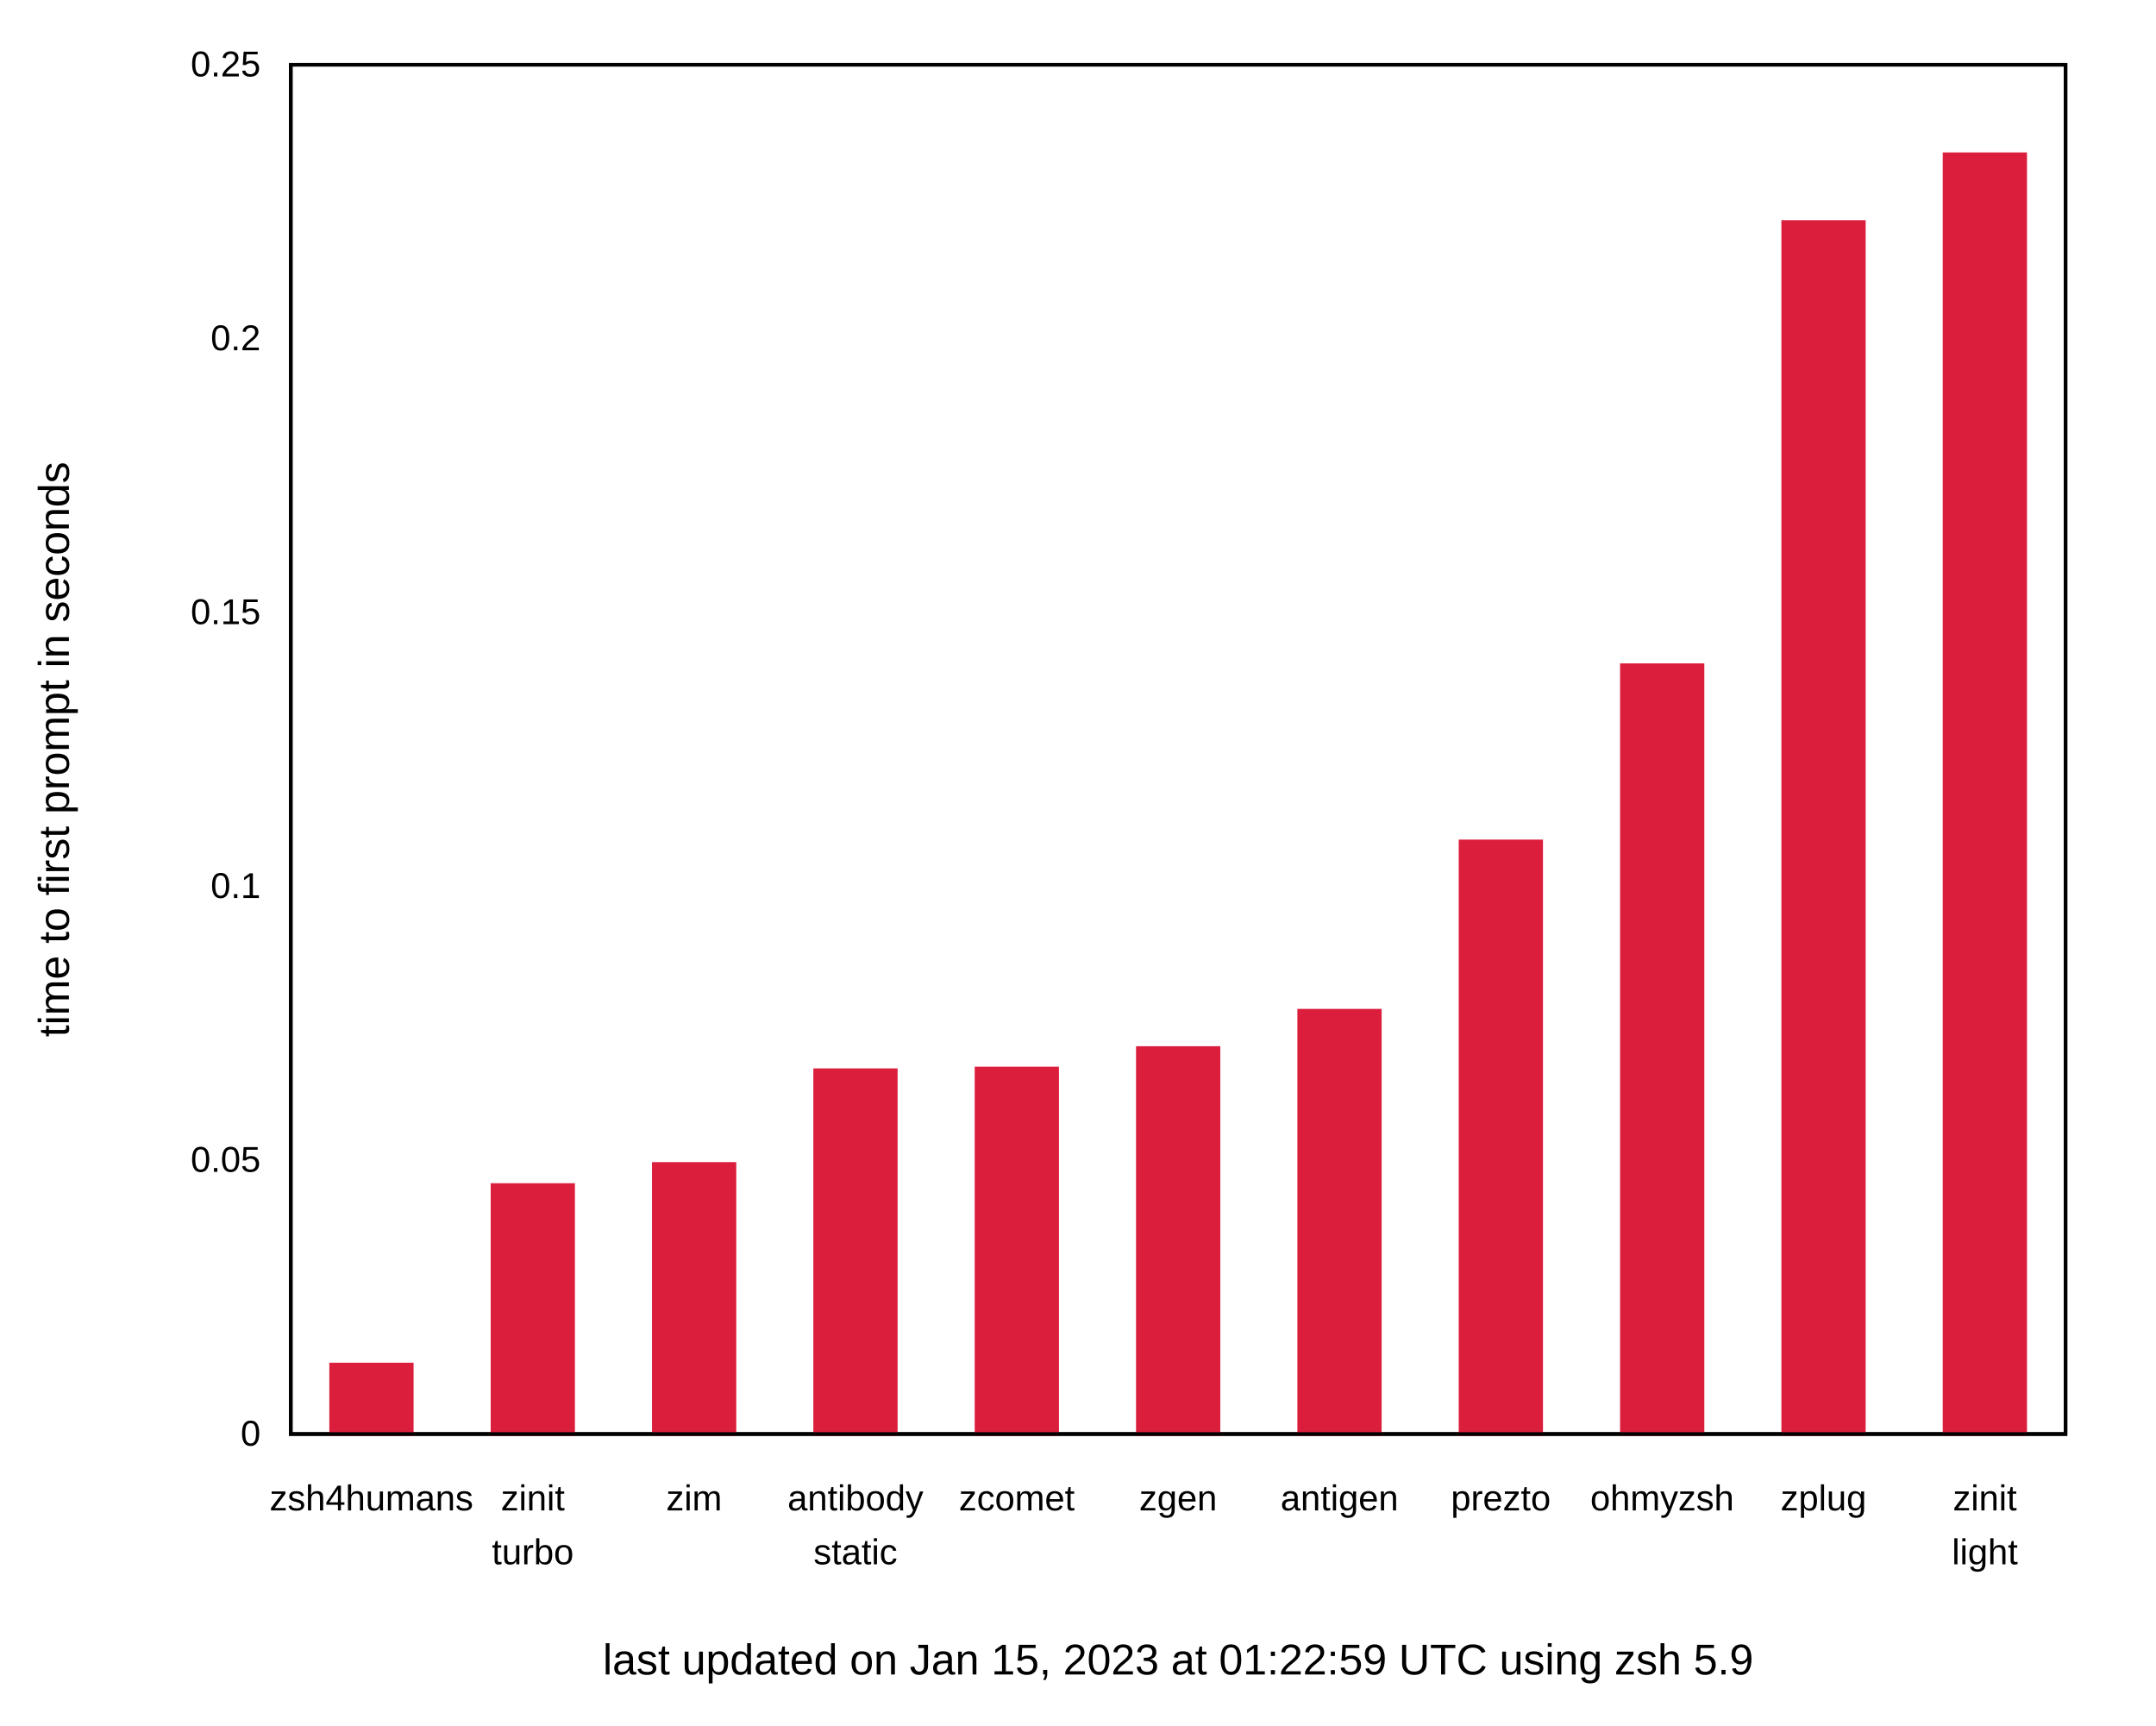
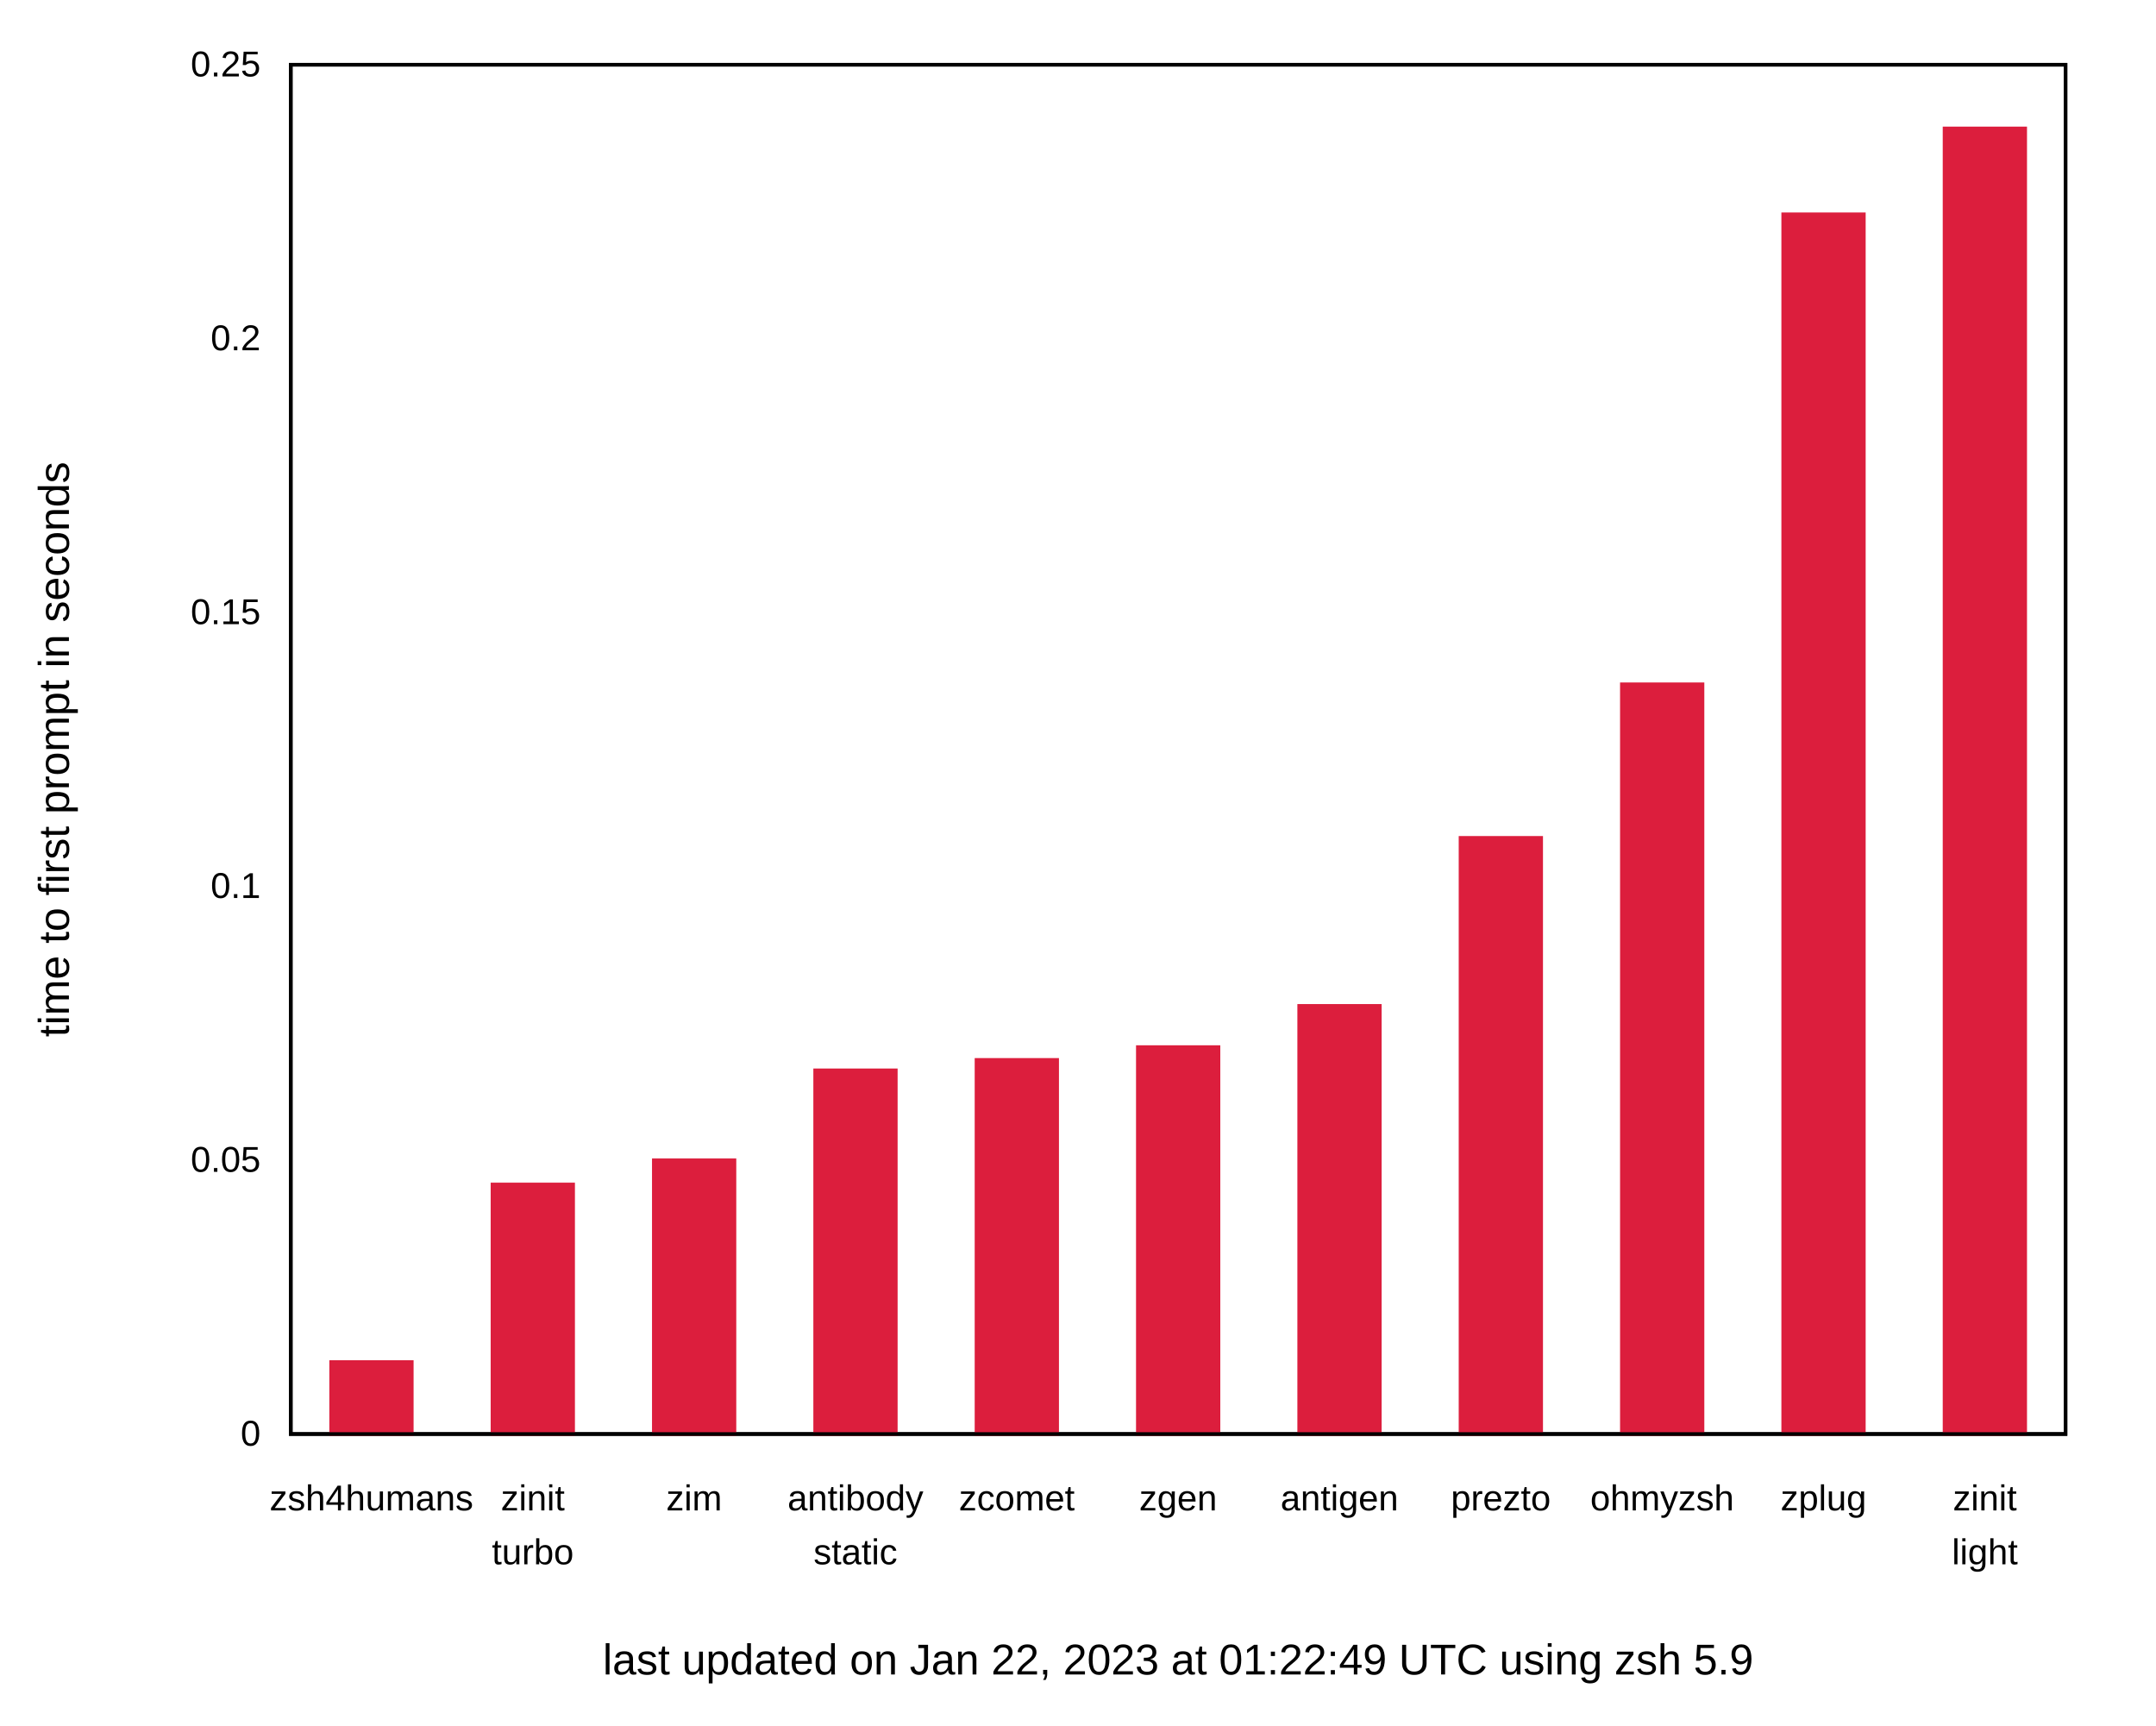
<svg xmlns="http://www.w3.org/2000/svg" xmlns:xlink="http://www.w3.org/1999/xlink" width="600" height="480" viewBox="0 0 600 480">
  <g id="gnuplot_canvas">
    <rect x="0" y="0" width="600" height="480" fill="none" />
    <defs>
      <circle id="gpDot" r="0.5" stroke-width="0.5" stroke="currentColor" />
      <path id="gpPt0" stroke-width="0.222" stroke="currentColor" d="M-1,0 h2 M0,-1 v2" />
      <path id="gpPt1" stroke-width="0.222" stroke="currentColor" d="M-1,-1 L1,1 M1,-1 L-1,1" />
      <path id="gpPt2" stroke-width="0.222" stroke="currentColor" d="M-1,0 L1,0 M0,-1 L0,1 M-1,-1 L1,1 M-1,1 L1,-1" />
      <rect id="gpPt3" stroke-width="0.222" stroke="currentColor" x="-1" y="-1" width="2" height="2" />
      <rect id="gpPt4" stroke-width="0.222" stroke="currentColor" fill="currentColor" x="-1" y="-1" width="2" height="2" />
      <circle id="gpPt5" stroke-width="0.222" stroke="currentColor" cx="0" cy="0" r="1" />
      <use xlink:href="#gpPt5" id="gpPt6" fill="currentColor" stroke="none" />
      <path id="gpPt7" stroke-width="0.222" stroke="currentColor" d="M0,-1.33 L-1.33,0.67 L1.33,0.67 z" />
      <use xlink:href="#gpPt7" id="gpPt8" fill="currentColor" stroke="none" />
      <use xlink:href="#gpPt7" id="gpPt9" stroke="currentColor" transform="rotate(180)" />
      <use xlink:href="#gpPt9" id="gpPt10" fill="currentColor" stroke="none" />
      <use xlink:href="#gpPt3" id="gpPt11" stroke="currentColor" transform="rotate(45)" />
      <use xlink:href="#gpPt11" id="gpPt12" fill="currentColor" stroke="none" />
      <path id="gpPt13" stroke-width="0.222" stroke="currentColor" d="M0,1.330 L1.265,0.411 L0.782,-1.067 L-0.782,-1.076 L-1.265,0.411 z" />
      <use xlink:href="#gpPt13" id="gpPt14" fill="currentColor" stroke="none" />
      <filter id="textbox" filterUnits="objectBoundingBox" x="0" y="0" height="1" width="1">
        <feFlood flood-color="white" flood-opacity="1" result="bgnd" />
        <feComposite in="SourceGraphic" in2="bgnd" operator="atop" />
      </filter>
      <filter id="greybox" filterUnits="objectBoundingBox" x="0" y="0" height="1" width="1">
        <feFlood flood-color="lightgrey" flood-opacity="1" result="grey" />
        <feComposite in="SourceGraphic" in2="grey" operator="atop" />
      </filter>
    </defs>
    <g fill="none" color="white" stroke="currentColor" stroke-width="1.00" stroke-linecap="butt" stroke-linejoin="miter">
</g>
    <g fill="none" color="black" stroke="currentColor" stroke-width="1.00" stroke-linecap="butt" stroke-linejoin="miter">
      <g stroke="none" shape-rendering="crispEdges">
        <polygon fill="rgb(255, 255, 255)" points="0.00,480.00 599.99,480.00 599.99,0.01 0.00,0.01 " />
      </g>
    </g>
    <g fill="none" color="black" stroke="currentColor" stroke-width="1.00" stroke-linecap="butt" stroke-linejoin="miter">
      <path stroke="black" d="M80.92,399.00 M574.82,399.00  " />
      <g transform="translate(72.53,402.25)" stroke="none" fill="black" font-family="Arial" font-size="10.00" text-anchor="end">
        <text>
          <tspan font-family="Arial"> 0</tspan>
        </text>
      </g>
    </g>
    <g fill="none" color="black" stroke="currentColor" stroke-width="1.00" stroke-linecap="butt" stroke-linejoin="miter">
      <path stroke="black" d="M80.92,322.80 M574.82,322.80  " />
      <g transform="translate(72.53,326.05)" stroke="none" fill="black" font-family="Arial" font-size="10.00" text-anchor="end">
        <text>
          <tspan font-family="Arial"> 0.05</tspan>
        </text>
      </g>
    </g>
    <g fill="none" color="black" stroke="currentColor" stroke-width="1.00" stroke-linecap="butt" stroke-linejoin="miter">
      <path stroke="black" d="M80.92,246.60 M574.82,246.60  " />
      <g transform="translate(72.53,249.85)" stroke="none" fill="black" font-family="Arial" font-size="10.00" text-anchor="end">
        <text>
          <tspan font-family="Arial"> 0.1</tspan>
        </text>
      </g>
    </g>
    <g fill="none" color="black" stroke="currentColor" stroke-width="1.00" stroke-linecap="butt" stroke-linejoin="miter">
      <path stroke="black" d="M80.92,170.41 M574.82,170.41  " />
      <g transform="translate(72.53,173.66)" stroke="none" fill="black" font-family="Arial" font-size="10.00" text-anchor="end">
        <text>
          <tspan font-family="Arial"> 0.15</tspan>
        </text>
      </g>
    </g>
    <g fill="none" color="black" stroke="currentColor" stroke-width="1.00" stroke-linecap="butt" stroke-linejoin="miter">
      <path stroke="black" d="M80.92,94.21 M574.82,94.21  " />
      <g transform="translate(72.53,97.46)" stroke="none" fill="black" font-family="Arial" font-size="10.00" text-anchor="end">
        <text>
          <tspan font-family="Arial"> 0.2</tspan>
        </text>
      </g>
    </g>
    <g fill="none" color="black" stroke="currentColor" stroke-width="1.00" stroke-linecap="butt" stroke-linejoin="miter">
      <path stroke="black" d="M80.92,18.01 M574.82,18.01  " />
      <g transform="translate(72.53,21.26)" stroke="none" fill="black" font-family="Arial" font-size="10.00" text-anchor="end">
        <text>
          <tspan font-family="Arial"> 0.25</tspan>
        </text>
      </g>
    </g>
    <g fill="none" color="black" stroke="currentColor" stroke-width="1.00" stroke-linecap="butt" stroke-linejoin="miter">
      <path stroke="black" d="M103.37,399.00 M103.37,18.01  " />
      <g transform="translate(103.37,420.25)" stroke="none" fill="black" font-family="Arial" font-size="10.00" text-anchor="middle">
        <text>
          <tspan font-family="Arial">zsh4humans</tspan>
        </text>
      </g>
    </g>
    <g fill="none" color="black" stroke="currentColor" stroke-width="1.00" stroke-linecap="butt" stroke-linejoin="miter">
      <path stroke="black" d="M148.27,399.00 M148.27,18.01  " />
      <g transform="translate(148.27,420.25)" stroke="none" fill="black" font-family="Arial" font-size="10.00" text-anchor="middle">
        <text>
          <tspan font-family="Arial">zinit</tspan>
        </text>
      </g>
      <g transform="translate(148.27,435.25)" stroke="none" fill="black" font-family="Arial" font-size="10.00" text-anchor="middle">
        <text>
          <tspan font-family="Arial">turbo</tspan>
        </text>
      </g>
    </g>
    <g fill="none" color="black" stroke="currentColor" stroke-width="1.00" stroke-linecap="butt" stroke-linejoin="miter">
      <path stroke="black" d="M193.17,399.00 M193.17,18.01  " />
      <g transform="translate(193.17,420.25)" stroke="none" fill="black" font-family="Arial" font-size="10.00" text-anchor="middle">
        <text>
          <tspan font-family="Arial">zim</tspan>
        </text>
      </g>
    </g>
    <g fill="none" color="black" stroke="currentColor" stroke-width="1.00" stroke-linecap="butt" stroke-linejoin="miter">
      <path stroke="black" d="M238.07,399.00 M238.07,18.01  " />
      <g transform="translate(238.07,420.25)" stroke="none" fill="black" font-family="Arial" font-size="10.00" text-anchor="middle">
        <text>
          <tspan font-family="Arial">antibody</tspan>
        </text>
      </g>
      <g transform="translate(238.07,435.25)" stroke="none" fill="black" font-family="Arial" font-size="10.00" text-anchor="middle">
        <text>
          <tspan font-family="Arial">static</tspan>
        </text>
      </g>
    </g>
    <g fill="none" color="black" stroke="currentColor" stroke-width="1.00" stroke-linecap="butt" stroke-linejoin="miter">
      <path stroke="black" d="M282.97,399.00 M282.97,18.01  " />
      <g transform="translate(282.97,420.25)" stroke="none" fill="black" font-family="Arial" font-size="10.00" text-anchor="middle">
        <text>
          <tspan font-family="Arial">zcomet</tspan>
        </text>
      </g>
    </g>
    <g fill="none" color="black" stroke="currentColor" stroke-width="1.00" stroke-linecap="butt" stroke-linejoin="miter">
      <path stroke="black" d="M327.87,399.00 M327.87,18.01  " />
      <g transform="translate(327.87,420.25)" stroke="none" fill="black" font-family="Arial" font-size="10.00" text-anchor="middle">
        <text>
          <tspan font-family="Arial">zgen</tspan>
        </text>
      </g>
    </g>
    <g fill="none" color="black" stroke="currentColor" stroke-width="1.00" stroke-linecap="butt" stroke-linejoin="miter">
      <path stroke="black" d="M372.77,399.00 M372.77,18.01  " />
      <g transform="translate(372.77,420.25)" stroke="none" fill="black" font-family="Arial" font-size="10.00" text-anchor="middle">
        <text>
          <tspan font-family="Arial">antigen</tspan>
        </text>
      </g>
    </g>
    <g fill="none" color="black" stroke="currentColor" stroke-width="1.00" stroke-linecap="butt" stroke-linejoin="miter">
      <path stroke="black" d="M417.67,399.00 M417.67,18.01  " />
      <g transform="translate(417.67,420.25)" stroke="none" fill="black" font-family="Arial" font-size="10.00" text-anchor="middle">
        <text>
          <tspan font-family="Arial">prezto</tspan>
        </text>
      </g>
    </g>
    <g fill="none" color="black" stroke="currentColor" stroke-width="1.00" stroke-linecap="butt" stroke-linejoin="miter">
      <path stroke="black" d="M462.57,399.00 M462.57,18.01  " />
      <g transform="translate(462.57,420.25)" stroke="none" fill="black" font-family="Arial" font-size="10.00" text-anchor="middle">
        <text>
          <tspan font-family="Arial">ohmyzsh</tspan>
        </text>
      </g>
    </g>
    <g fill="none" color="black" stroke="currentColor" stroke-width="1.00" stroke-linecap="butt" stroke-linejoin="miter">
      <path stroke="black" d="M507.47,399.00 M507.47,18.01  " />
      <g transform="translate(507.47,420.25)" stroke="none" fill="black" font-family="Arial" font-size="10.00" text-anchor="middle">
        <text>
          <tspan font-family="Arial">zplug</tspan>
        </text>
      </g>
    </g>
    <g fill="none" color="black" stroke="currentColor" stroke-width="1.00" stroke-linecap="butt" stroke-linejoin="miter">
      <path stroke="black" d="M552.37,399.00 M552.37,18.01  " />
      <g transform="translate(552.37,420.25)" stroke="none" fill="black" font-family="Arial" font-size="10.00" text-anchor="middle">
        <text>
          <tspan font-family="Arial">zinit</tspan>
        </text>
      </g>
      <g transform="translate(552.37,435.25)" stroke="none" fill="black" font-family="Arial" font-size="10.00" text-anchor="middle">
        <text>
          <tspan font-family="Arial">light</tspan>
        </text>
      </g>
    </g>
    <g fill="none" color="black" stroke="currentColor" stroke-width="1.00" stroke-linecap="butt" stroke-linejoin="miter">
</g>
    <g fill="none" color="black" stroke="currentColor" stroke-width="1.00" stroke-linecap="butt" stroke-linejoin="miter">
      <path stroke="black" d="M80.92,18.01 L80.92,399.00 L574.82,399.00 L574.82,18.01 L80.92,18.01 Z  " />
      <g transform="translate(327.87,465.90)" stroke="none" fill="black" font-family="Arial" font-size="12.00" text-anchor="middle">
        <text>
-           <tspan font-family="Arial">last updated on Jan 15, 2023 at 01:22:59 UTC using zsh 5.9</tspan>
+           <tspan font-family="Arial">last updated on Jan 22, 2023 at 01:22:49 UTC using zsh 5.9</tspan>
        </text>
      </g>
    </g>
    <g fill="none" color="black" stroke="currentColor" stroke-width="1.00" stroke-linecap="butt" stroke-linejoin="miter">
      <g transform="translate(19.18,208.51) rotate(270)" stroke="none" fill="black" font-family="Arial" font-size="12.00" text-anchor="middle">
        <text>
          <tspan font-family="Arial">time to first prompt in seconds</tspan>
        </text>
      </g>
    </g>
    <g fill="none" color="black" stroke="currentColor" stroke-width="1.00" stroke-linecap="butt" stroke-linejoin="miter">
</g>
    <g id="gnuplot_plot_1">
      <g fill="none" color="black" stroke="currentColor" stroke-width="1.00" stroke-linecap="butt" stroke-linejoin="miter">
        <g stroke="none" shape-rendering="crispEdges">
-           <polygon fill="rgb(220,  30,  61)" points="92.15,399.00 114.61,399.00 114.61,379.65 92.15,379.65 " />
-         </g>
-         <path stroke="rgb(220,  30,  61)" d="M92.15,399.00 L92.15,379.66 L114.60,379.66 L114.60,399.00 L92.15,399.00 Z  " />
-         <g stroke="none" shape-rendering="crispEdges">
-           <polygon fill="rgb(220,  30,  61)" points="137.05,399.00 159.51,399.00 159.51,329.71 137.05,329.71 " />
-         </g>
-         <path stroke="rgb(220,  30,  61)" d="M137.05,399.00 L137.05,329.72 L159.50,329.72 L159.50,399.00 L137.05,399.00 Z  " />
-         <g stroke="none" shape-rendering="crispEdges">
-           <polygon fill="rgb(220,  30,  61)" points="181.95,399.00 204.41,399.00 204.41,323.84 181.95,323.84 " />
-         </g>
-         <path stroke="rgb(220,  30,  61)" d="M181.95,399.00 L181.95,323.85 L204.40,323.85 L204.40,399.00 L181.95,399.00 Z  " />
-         <g stroke="none" shape-rendering="crispEdges">
-           <polygon fill="rgb(220,  30,  61)" points="226.85,399.00 249.31,399.00 249.31,297.76 226.85,297.76 " />
-         </g>
-         <path stroke="rgb(220,  30,  61)" d="M226.85,399.00 L226.85,297.77 L249.30,297.77 L249.30,399.00 L226.85,399.00 Z  " />
-         <g stroke="none" shape-rendering="crispEdges">
-           <polygon fill="rgb(220,  30,  61)" points="271.75,399.00 294.21,399.00 294.21,297.28 271.75,297.28 " />
-         </g>
-         <path stroke="rgb(220,  30,  61)" d="M271.75,399.00 L271.75,297.29 L294.20,297.29 L294.20,399.00 L271.75,399.00 Z  " />
-         <g stroke="none" shape-rendering="crispEdges">
-           <polygon fill="rgb(220,  30,  61)" points="316.65,399.00 339.11,399.00 339.11,291.59 316.65,291.59 " />
-         </g>
-         <path stroke="rgb(220,  30,  61)" d="M316.65,399.00 L316.65,291.60 L339.10,291.60 L339.10,399.00 L316.65,399.00 Z  " />
-         <g stroke="none" shape-rendering="crispEdges">
-           <polygon fill="rgb(220,  30,  61)" points="361.55,399.00 384.01,399.00 384.01,281.20 361.55,281.20 " />
-         </g>
-         <path stroke="rgb(220,  30,  61)" d="M361.55,399.00 L361.55,281.21 L384.00,281.21 L384.00,399.00 L361.55,399.00 Z  " />
-         <g stroke="none" shape-rendering="crispEdges">
-           <polygon fill="rgb(220,  30,  61)" points="406.45,399.00 428.91,399.00 428.91,234.10 406.45,234.10 " />
-         </g>
-         <path stroke="rgb(220,  30,  61)" d="M406.45,399.00 L406.45,234.11 L428.90,234.11 L428.90,399.00 L406.45,399.00 Z  " />
-         <g stroke="none" shape-rendering="crispEdges">
-           <polygon fill="rgb(220,  30,  61)" points="451.35,399.00 473.81,399.00 473.81,185.07 451.35,185.07 " />
-         </g>
-         <path stroke="rgb(220,  30,  61)" d="M451.35,399.00 L451.35,185.08 L473.80,185.08 L473.80,399.00 L451.35,399.00 Z  " />
-         <g stroke="none" shape-rendering="crispEdges">
-           <polygon fill="rgb(220,  30,  61)" points="496.25,399.00 518.71,399.00 518.71,61.76 496.25,61.76 " />
-         </g>
-         <path stroke="rgb(220,  30,  61)" d="M496.25,399.00 L496.25,61.77 L518.70,61.77 L518.70,399.00 L496.25,399.00 Z  " />
-         <g stroke="none" shape-rendering="crispEdges">
-           <polygon fill="rgb(220,  30,  61)" points="541.15,399.00 563.61,399.00 563.61,42.90 541.15,42.90 " />
-         </g>
-         <path stroke="rgb(220,  30,  61)" d="M541.15,399.00 L541.15,42.91 L563.60,42.91 L563.60,399.00 L541.15,399.00 Z  " />
+           <polygon fill="rgb(220,  30,  61)" points="92.15,399.00 114.61,399.00 114.61,378.95 92.15,378.95 " />
+         </g>
+         <path stroke="rgb(220,  30,  61)" d="M92.15,399.00 L92.15,378.96 L114.60,378.96 L114.60,399.00 L92.15,399.00 Z  " />
+         <g stroke="none" shape-rendering="crispEdges">
+           <polygon fill="rgb(220,  30,  61)" points="137.05,399.00 159.51,399.00 159.51,329.55 137.05,329.55 " />
+         </g>
+         <path stroke="rgb(220,  30,  61)" d="M137.05,399.00 L137.05,329.56 L159.50,329.56 L159.50,399.00 L137.05,399.00 Z  " />
+         <g stroke="none" shape-rendering="crispEdges">
+           <polygon fill="rgb(220,  30,  61)" points="181.95,399.00 204.41,399.00 204.41,322.82 181.95,322.82 " />
+         </g>
+         <path stroke="rgb(220,  30,  61)" d="M181.95,399.00 L181.95,322.83 L204.40,322.83 L204.40,399.00 L181.95,399.00 Z  " />
+         <g stroke="none" shape-rendering="crispEdges">
+           <polygon fill="rgb(220,  30,  61)" points="226.85,399.00 249.31,399.00 249.31,297.79 226.85,297.79 " />
+         </g>
+         <path stroke="rgb(220,  30,  61)" d="M226.85,399.00 L226.85,297.80 L249.30,297.80 L249.30,399.00 L226.85,399.00 Z  " />
+         <g stroke="none" shape-rendering="crispEdges">
+           <polygon fill="rgb(220,  30,  61)" points="271.75,399.00 294.21,399.00 294.21,294.89 271.75,294.89 " />
+         </g>
+         <path stroke="rgb(220,  30,  61)" d="M271.75,399.00 L271.75,294.90 L294.20,294.90 L294.20,399.00 L271.75,399.00 Z  " />
+         <g stroke="none" shape-rendering="crispEdges">
+           <polygon fill="rgb(220,  30,  61)" points="316.65,399.00 339.11,399.00 339.11,291.33 316.65,291.33 " />
+         </g>
+         <path stroke="rgb(220,  30,  61)" d="M316.65,399.00 L316.65,291.34 L339.10,291.34 L339.10,399.00 L316.65,399.00 Z  " />
+         <g stroke="none" shape-rendering="crispEdges">
+           <polygon fill="rgb(220,  30,  61)" points="361.55,399.00 384.01,399.00 384.01,279.86 361.55,279.86 " />
+         </g>
+         <path stroke="rgb(220,  30,  61)" d="M361.55,399.00 L361.55,279.87 L384.00,279.87 L384.00,399.00 L361.55,399.00 Z  " />
+         <g stroke="none" shape-rendering="crispEdges">
+           <polygon fill="rgb(220,  30,  61)" points="406.45,399.00 428.91,399.00 428.91,233.11 406.45,233.11 " />
+         </g>
+         <path stroke="rgb(220,  30,  61)" d="M406.45,399.00 L406.45,233.12 L428.90,233.12 L428.90,399.00 L406.45,399.00 Z  " />
+         <g stroke="none" shape-rendering="crispEdges">
+           <polygon fill="rgb(220,  30,  61)" points="451.35,399.00 473.81,399.00 473.81,190.38 451.35,190.38 " />
+         </g>
+         <path stroke="rgb(220,  30,  61)" d="M451.35,399.00 L451.35,190.39 L473.80,190.39 L473.80,399.00 L451.35,399.00 Z  " />
+         <g stroke="none" shape-rendering="crispEdges">
+           <polygon fill="rgb(220,  30,  61)" points="496.25,399.00 518.71,399.00 518.71,59.61 496.25,59.61 " />
+         </g>
+         <path stroke="rgb(220,  30,  61)" d="M496.25,399.00 L496.25,59.62 L518.70,59.62 L518.70,399.00 L496.25,399.00 Z  " />
+         <g stroke="none" shape-rendering="crispEdges">
+           <polygon fill="rgb(220,  30,  61)" points="541.15,399.00 563.61,399.00 563.61,35.72 541.15,35.72 " />
+         </g>
+         <path stroke="rgb(220,  30,  61)" d="M541.15,399.00 L541.15,35.73 L563.60,35.73 L563.60,399.00 L541.15,399.00 Z  " />
      </g>
    </g>
    <g fill="none" color="white" stroke="rgb(220,  30,  61)" stroke-width="2.00" stroke-linecap="butt" stroke-linejoin="miter">
</g>
    <g fill="none" color="black" stroke="currentColor" stroke-width="2.00" stroke-linecap="butt" stroke-linejoin="miter">
</g>
    <g fill="none" color="black" stroke="black" stroke-width="1.00" stroke-linecap="butt" stroke-linejoin="miter">
</g>
    <g fill="none" color="black" stroke="currentColor" stroke-width="1.00" stroke-linecap="butt" stroke-linejoin="miter">
      <path stroke="black" d="M80.92,18.01 L80.92,399.00 L574.82,399.00 L574.82,18.01 L80.92,18.01 Z  " />
    </g>
    <g fill="none" color="black" stroke="currentColor" stroke-width="1.00" stroke-linecap="butt" stroke-linejoin="miter">
</g>
  </g>
</svg>
